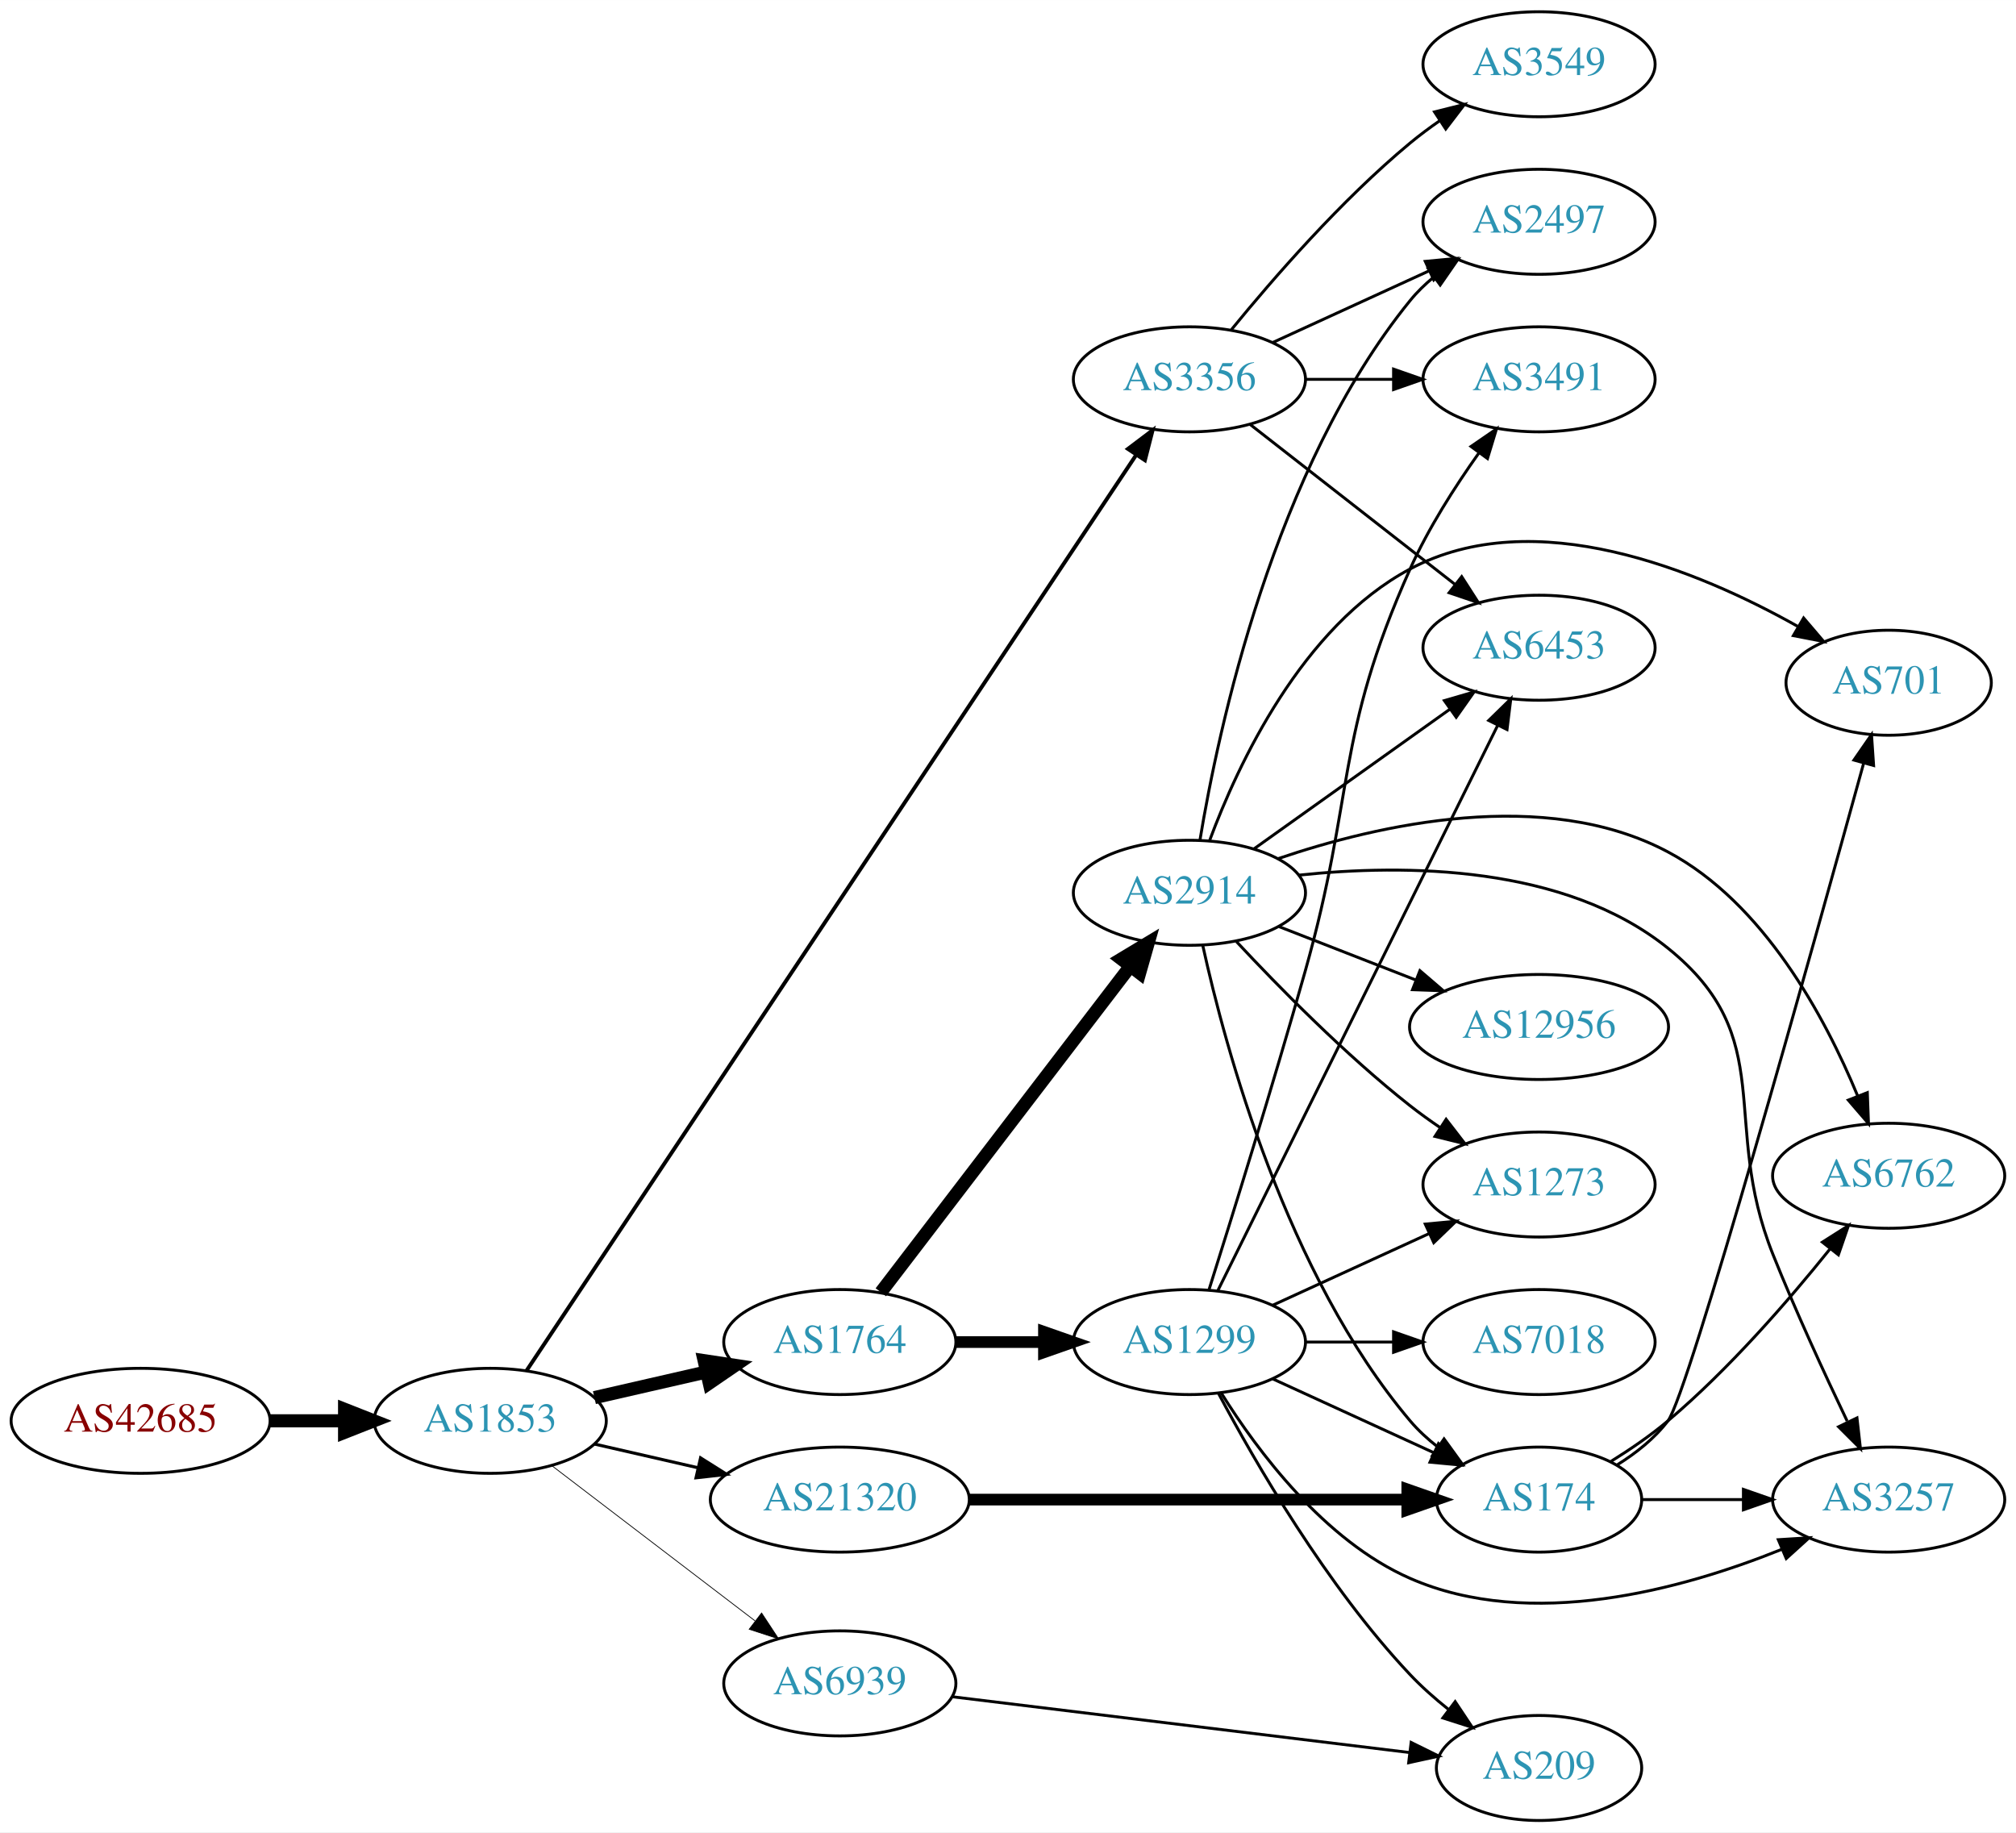
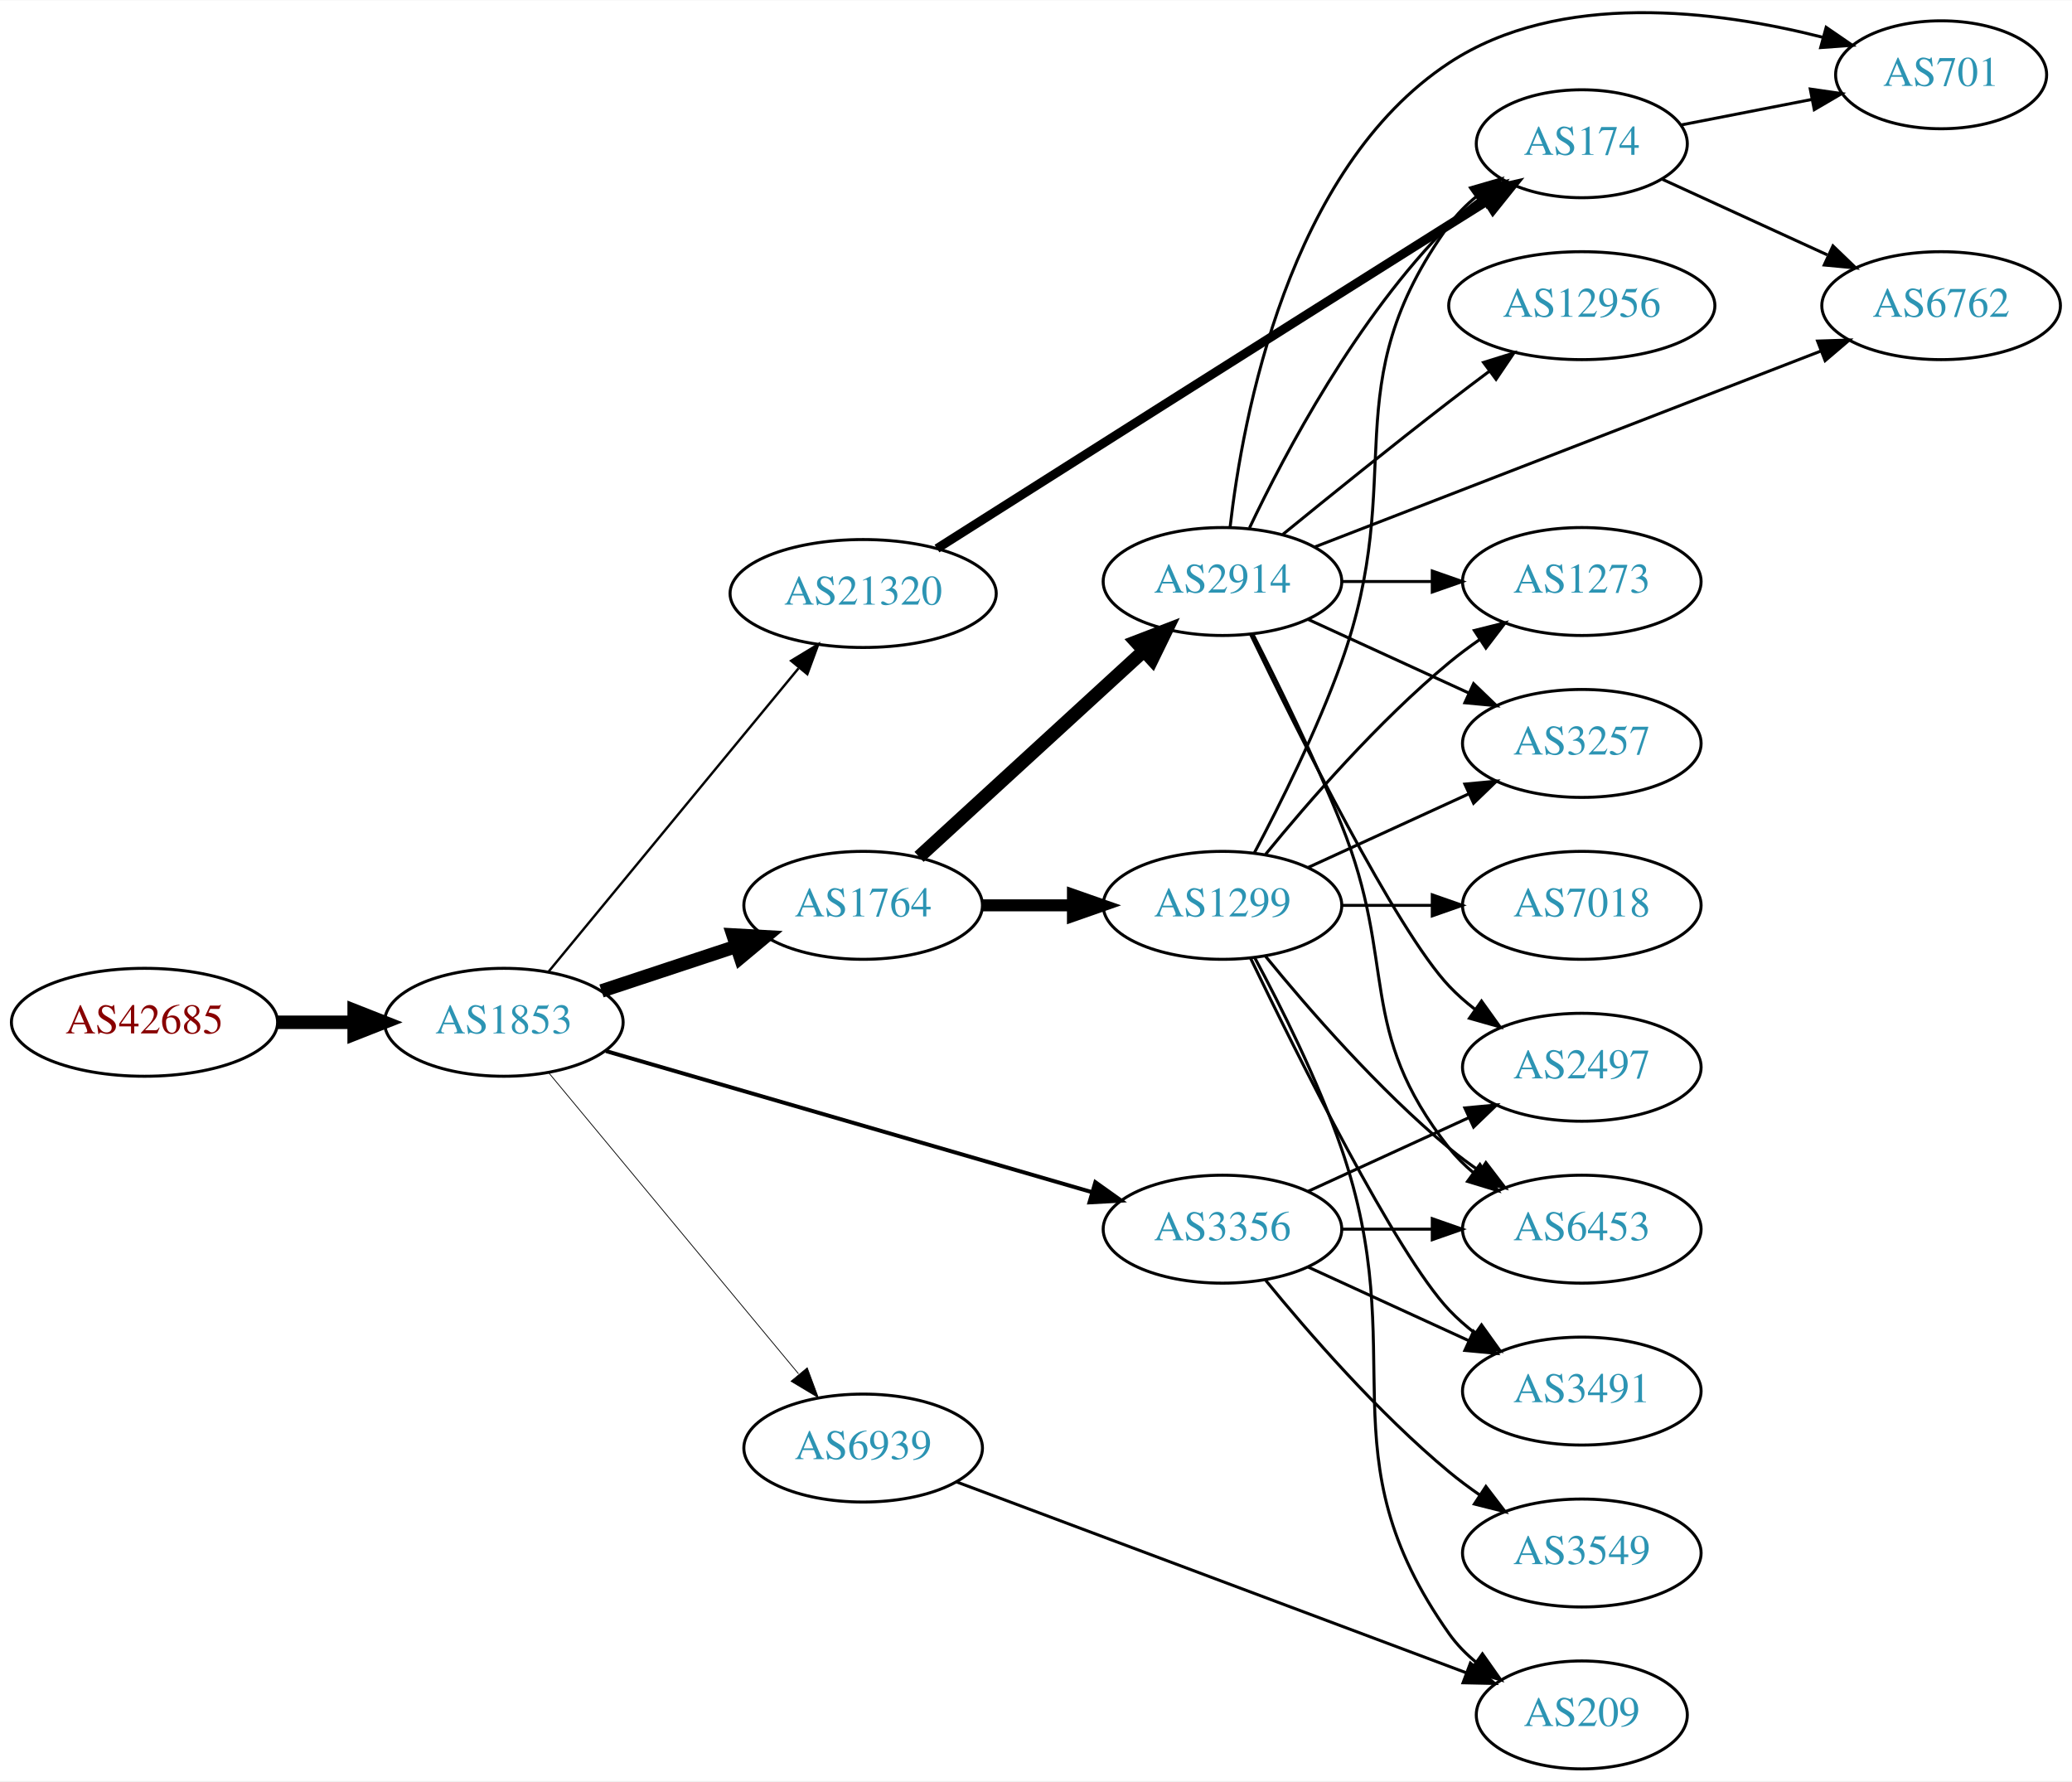
- <svg xmlns="http://www.w3.org/2000/svg" xmlns:xlink="http://www.w3.org/1999/xlink" width="691pt" height="628pt" viewBox="0.00 0.00 691.06 628.00">
-   <g id="graph0" class="graph" transform="scale(1 1) rotate(0) translate(4 624)">
-     <polygon fill="white" stroke="none" points="-4,4 -4,-624 687.055,-624 687.055,4 -4,4" />
+ <svg xmlns="http://www.w3.org/2000/svg" xmlns:xlink="http://www.w3.org/1999/xlink" width="691pt" height="594pt" viewBox="0.00 0.00 691.06 593.82">
+   <g id="graph0" class="graph" transform="scale(1 1) rotate(0) translate(4 589.825)">
+     <polygon fill="white" stroke="none" points="-4,4 -4,-589.825 687.055,-589.825 687.055,4 -4,4" />
    <g id="node1" class="node">
      <g id="a_node1">
        <a xlink:href="/asn/42685" xlink:title="AS42685 ~ Bundeskanzleramt [AT]">
-           <ellipse fill="#ffffff" stroke="black" cx="44.196" cy="-137" rx="44.393" ry="18" />
-           <text text-anchor="middle" x="44.196" y="-133.3" font-family="Times,serif" font-size="14.00" fill="#880000">AS42685</text>
+           <ellipse fill="#ffffff" stroke="black" cx="44.196" cy="-249" rx="44.393" ry="18" />
+           <text text-anchor="middle" x="44.196" y="-245.3" font-family="Times,serif" font-size="14.00" fill="#880000">AS42685</text>
        </a>
      </g>
    </g>
    <g id="node2" class="node">
      <g id="a_node2">
        <a xlink:href="/asn/1853" xlink:title="AS1853 ~ ACOnet Backbone [AT]">
-           <ellipse fill="#ffffff" stroke="black" cx="164.039" cy="-137" rx="39.794" ry="18" />
-           <text text-anchor="middle" x="164.039" y="-133.3" font-family="Times,serif" font-size="14.00" fill="#2c94b3">AS1853</text>
+           <ellipse fill="#ffffff" stroke="black" cx="164.039" cy="-249" rx="39.794" ry="18" />
+           <text text-anchor="middle" x="164.039" y="-245.3" font-family="Times,serif" font-size="14.00" fill="#2c94b3">AS1853</text>
        </a>
      </g>
    </g>
    <g id="edge1" class="edge">
-       <path fill="none" stroke="black" stroke-width="4.5" d="M88.407,-137C96.72,-137 105.482,-137 113.965,-137" />
-       <polygon fill="black" stroke="black" stroke-width="4.5" points="114.123,-140.938 124.123,-137 114.123,-133.063 114.123,-140.938" />
+       <path fill="none" stroke="black" stroke-width="4.5" d="M88.407,-249C96.72,-249 105.482,-249 113.965,-249" />
+       <polygon fill="black" stroke="black" stroke-width="4.5" points="114.123,-252.938 124.123,-249 114.123,-245.063 114.123,-252.938" />
    </g>
    <g id="node3" class="node">
      <g id="a_node3">
-         <a xlink:href="/asn/3356" xlink:title="AS3356 ~ Level 3 Parent, LLC [US]">
-           <ellipse fill="#ffffff" stroke="black" cx="403.724" cy="-494" rx="39.794" ry="18" />
-           <text text-anchor="middle" x="403.724" y="-490.3" font-family="Times,serif" font-size="14.00" fill="#2c94b3">AS3356</text>
+         <a xlink:href="/asn/1764" xlink:title="AS1764 ~ NEXTLAYER-AS [AT]">
+           <ellipse fill="#ffffff" stroke="black" cx="283.881" cy="-288" rx="39.794" ry="18" />
+           <text text-anchor="middle" x="283.881" y="-284.3" font-family="Times,serif" font-size="14.00" fill="#2c94b3">AS1764</text>
        </a>
      </g>
    </g>
    <g id="edge2" class="edge">
-       <path fill="none" stroke="black" stroke-width="1.324" d="M176.503,-154.219C214.93,-211.936 339.345,-398.806 385.384,-467.956" />
-       <polygon fill="black" stroke="black" stroke-width="1.324" points="382.641,-470.151 391.096,-476.536 388.468,-466.272 382.641,-470.151" />
+       <path fill="none" stroke="black" stroke-width="4.5" d="M196.618,-259.451C210.356,-263.998 226.641,-269.387 241.341,-274.252" />
+       <polygon fill="black" stroke="black" stroke-width="4.5" points="240.484,-278.116 251.214,-277.52 242.958,-270.64 240.484,-278.116" />
    </g>
    <g id="node4" class="node">
      <g id="a_node4">
-         <a xlink:href="/asn/1764" xlink:title="AS1764 ~ NEXTLAYER-AS [AT]">
-           <ellipse fill="#ffffff" stroke="black" cx="283.881" cy="-164" rx="39.794" ry="18" />
-           <text text-anchor="middle" x="283.881" y="-160.3" font-family="Times,serif" font-size="14.00" fill="#2c94b3">AS1764</text>
+         <a xlink:href="/asn/21320" xlink:title="AS21320 ~ GEANT Vereniging [EU]">
+           <ellipse fill="#ffffff" stroke="black" cx="283.881" cy="-392" rx="44.393" ry="18" />
+           <text text-anchor="middle" x="283.881" y="-388.3" font-family="Times,serif" font-size="14.00" fill="#2c94b3">AS21320</text>
        </a>
      </g>
    </g>
    <g id="edge3" class="edge">
-       <path fill="none" stroke="black" stroke-width="4.5" d="M199.758,-144.955C211.758,-147.704 225.379,-150.825 238.071,-153.733" />
-       <polygon fill="black" stroke="black" stroke-width="4.5" points="237.376,-157.613 248.003,-156.009 239.135,-149.937 237.376,-157.613" />
+       <path fill="none" stroke="black" stroke-width="0.794" d="M179.019,-265.966C199.662,-291.014 238.422,-338.049 262.311,-367.038" />
+       <polygon fill="black" stroke="black" stroke-width="0.794" points="259.858,-369.565 268.919,-375.057 265.26,-365.113 259.858,-369.565" />
    </g>
    <g id="node5" class="node">
      <g id="a_node5">
-         <a xlink:href="/asn/21320" xlink:title="AS21320 ~ GEANT Vereniging [EU]">
-           <ellipse fill="#ffffff" stroke="black" cx="283.881" cy="-110" rx="44.393" ry="18" />
-           <text text-anchor="middle" x="283.881" y="-106.3" font-family="Times,serif" font-size="14.00" fill="#2c94b3">AS21320</text>
+         <a xlink:href="/asn/3356" xlink:title="AS3356 ~ Level 3 Parent, LLC [US]">
+           <ellipse fill="#ffffff" stroke="black" cx="403.724" cy="-180" rx="39.794" ry="18" />
+           <text text-anchor="middle" x="403.724" y="-176.3" font-family="Times,serif" font-size="14.00" fill="#2c94b3">AS3356</text>
        </a>
      </g>
    </g>
    <g id="edge4" class="edge">
-       <path fill="none" stroke="black" stroke-width="1.059" d="M199.758,-129.045C210.896,-126.493 223.432,-123.621 235.325,-120.896" />
-       <polygon fill="black" stroke="black" stroke-width="1.059" points="236.153,-124.297 245.119,-118.652 234.59,-117.474 236.153,-124.297" />
+       <path fill="none" stroke="black" stroke-width="1.324" d="M198.088,-239.406C240.394,-227.124 313.759,-205.826 360.192,-192.347" />
+       <polygon fill="black" stroke="black" stroke-width="1.324" points="361.328,-195.662 369.955,-189.513 359.376,-188.939 361.328,-195.662" />
    </g>
    <g id="node6" class="node">
      <g id="a_node6">
        <a xlink:href="/asn/6939" xlink:title="AS6939 ~ Hurricane Electric LLC [US]">
-           <ellipse fill="#ffffff" stroke="black" cx="283.881" cy="-47" rx="39.794" ry="18" />
-           <text text-anchor="middle" x="283.881" y="-43.3" font-family="Times,serif" font-size="14.00" fill="#2c94b3">AS6939</text>
+           <ellipse fill="#ffffff" stroke="black" cx="283.881" cy="-107" rx="39.794" ry="18" />
+           <text text-anchor="middle" x="283.881" y="-103.3" font-family="Times,serif" font-size="14.00" fill="#2c94b3">AS6939</text>
        </a>
      </g>
    </g>
    <g id="edge5" class="edge">
-       <path fill="none" stroke="black" stroke-width="0.265" d="M185.296,-121.528C204.468,-106.887 233.416,-84.778 254.809,-68.44" />
-       <polygon fill="black" stroke="black" stroke-width="0.265" points="257.065,-71.121 262.888,-62.27 252.816,-65.558 257.065,-71.121" />
+       <path fill="none" stroke="black" stroke-width="0.265" d="M179.019,-232.153C199.662,-207.279 238.422,-160.574 262.311,-131.788" />
+       <polygon fill="black" stroke="black" stroke-width="0.265" points="265.226,-133.755 268.919,-123.825 259.839,-129.285 265.226,-133.755" />
    </g>
    <g id="node7" class="node">
      <g id="a_node7">
-         <a xlink:href="/asn/6453" xlink:title="AS6453 ~ TATA COMMUNICATIONS (AMERICA) INC [US]">
-           <ellipse fill="#ffffff" stroke="black" cx="523.566" cy="-402" rx="39.794" ry="18" />
-           <text text-anchor="middle" x="523.566" y="-398.3" font-family="Times,serif" font-size="14.00" fill="#2c94b3">AS6453</text>
+         <a xlink:href="/asn/1299" xlink:title="AS1299 ~ Telia Carrier [EU]">
+           <ellipse fill="#ffffff" stroke="black" cx="403.724" cy="-288" rx="39.794" ry="18" />
+           <text text-anchor="middle" x="403.724" y="-284.3" font-family="Times,serif" font-size="14.00" fill="#2c94b3">AS1299</text>
        </a>
      </g>
    </g>
    <g id="edge6" class="edge">
-       <path fill="none" stroke="black" d="M424.448,-478.601C443.652,-463.609 473.022,-440.679 494.627,-423.812" />
-       <polygon fill="black" stroke="black" points="497.049,-426.362 502.778,-417.449 492.742,-420.844 497.049,-426.362" />
+       <path fill="none" stroke="black" stroke-width="4" d="M323.794,-288C333.347,-288 343.697,-288 353.659,-288" />
+       <polygon fill="black" stroke="black" stroke-width="4" points="353.852,-291.5 363.852,-288 353.852,-284.5 353.852,-291.5" />
    </g>
    <g id="node8" class="node">
      <g id="a_node8">
-         <a xlink:href="/asn/3549" xlink:title="AS3549 ~ Level 3 Parent, LLC [US]">
-           <ellipse fill="#ffffff" stroke="black" cx="523.566" cy="-602" rx="39.794" ry="18" />
-           <text text-anchor="middle" x="523.566" y="-598.3" font-family="Times,serif" font-size="14.00" fill="#2c94b3">AS3549</text>
+         <a xlink:href="/asn/2914" xlink:title="AS2914 ~ NTT America, Inc. [US]">
+           <ellipse fill="#ffffff" stroke="black" cx="403.724" cy="-396" rx="39.794" ry="18" />
+           <text text-anchor="middle" x="403.724" y="-392.3" font-family="Times,serif" font-size="14.00" fill="#2c94b3">AS2914</text>
        </a>
      </g>
    </g>
    <g id="edge7" class="edge">
-       <path fill="none" stroke="black" d="M418.143,-511.065C432.257,-528.375 455.672,-555.345 479.37,-575 482.587,-577.668 486.087,-580.27 489.658,-582.741" />
-       <polygon fill="black" stroke="black" points="487.735,-585.666 498.014,-588.236 491.581,-579.817 487.735,-585.666" />
+       <path fill="none" stroke="black" stroke-width="4.5" d="M302.523,-304.169C322.396,-322.382 354.859,-352.133 377.427,-372.817" />
+       <polygon fill="black" stroke="black" stroke-width="4.5" points="374.928,-375.867 384.961,-379.721 380.249,-370.061 374.928,-375.867" />
    </g>
    <g id="node9" class="node">
      <g id="a_node9">
+         <a xlink:href="/asn/174" xlink:title="AS174 ~ Cogent Communications [US]">
+           <ellipse fill="#ffffff" stroke="black" cx="523.566" cy="-542" rx="35.194" ry="18" />
+           <text text-anchor="middle" x="523.566" y="-538.3" font-family="Times,serif" font-size="14.00" fill="#2c94b3">AS174</text>
+         </a>
+       </g>
+     </g>
+     <g id="edge8" class="edge">
+       <path fill="none" stroke="black" stroke-width="3" d="M308.507,-406.998C345.085,-430.205 417.646,-476.192 479.37,-515 483.46,-517.571 487.771,-520.275 492.023,-522.937" />
+       <polygon fill="black" stroke="black" stroke-width="3" points="490.243,-525.952 500.577,-528.287 493.955,-520.017 490.243,-525.952" />
+     </g>
+     <g id="node15" class="node">
+       <g id="a_node15">
        <a xlink:href="/asn/3491" xlink:title="AS3491 ~ PCCW Global, Inc. [US]">
-           <ellipse fill="#ffffff" stroke="black" cx="523.566" cy="-494" rx="39.794" ry="18" />
-           <text text-anchor="middle" x="523.566" y="-490.3" font-family="Times,serif" font-size="14.00" fill="#2c94b3">AS3491</text>
-         </a>
-       </g>
-     </g>
-     <g id="edge8" class="edge">
-       <path fill="none" stroke="black" d="M443.636,-494C453.19,-494 463.539,-494 473.502,-494" />
-       <polygon fill="black" stroke="black" points="473.695,-497.5 483.695,-494 473.694,-490.5 473.695,-497.5" />
-     </g>
-     <g id="node10" class="node">
-       <g id="a_node10">
+           <ellipse fill="#ffffff" stroke="black" cx="523.566" cy="-126" rx="39.794" ry="18" />
+           <text text-anchor="middle" x="523.566" y="-122.3" font-family="Times,serif" font-size="14.00" fill="#2c94b3">AS3491</text>
+         </a>
+       </g>
+     </g>
+     <g id="edge29" class="edge">
+       <path fill="none" stroke="black" d="M432.353,-167.339C448.31,-160.027 468.58,-150.739 485.863,-142.819" />
+       <polygon fill="black" stroke="black" points="487.478,-145.929 495.111,-138.581 484.562,-139.565 487.478,-145.929" />
+     </g>
+     <g id="node16" class="node">
+       <g id="a_node16">
+         <a xlink:href="/asn/6453" xlink:title="AS6453 ~ TATA COMMUNICATIONS (AMERICA) INC [US]">
+           <ellipse fill="#ffffff" stroke="black" cx="523.566" cy="-180" rx="39.794" ry="18" />
+           <text text-anchor="middle" x="523.566" y="-176.3" font-family="Times,serif" font-size="14.00" fill="#2c94b3">AS6453</text>
+         </a>
+       </g>
+     </g>
+     <g id="edge28" class="edge">
+       <path fill="none" stroke="black" d="M443.636,-180C453.19,-180 463.539,-180 473.502,-180" />
+       <polygon fill="black" stroke="black" points="473.695,-183.5 483.695,-180 473.694,-176.5 473.695,-183.5" />
+     </g>
+     <g id="node18" class="node">
+       <g id="a_node18">
        <a xlink:href="/asn/2497" xlink:title="AS2497 ~ Internet Initiative Japan Inc. [JP]">
-           <ellipse fill="#ffffff" stroke="black" cx="523.566" cy="-548" rx="39.794" ry="18" />
-           <text text-anchor="middle" x="523.566" y="-544.3" font-family="Times,serif" font-size="14.00" fill="#2c94b3">AS2497</text>
-         </a>
-       </g>
-     </g>
-     <g id="edge9" class="edge">
-       <path fill="none" stroke="black" d="M432.353,-506.661C448.31,-513.973 468.58,-523.261 485.863,-531.181" />
-       <polygon fill="black" stroke="black" points="484.562,-534.435 495.111,-535.419 487.478,-528.071 484.562,-534.435" />
-     </g>
-     <g id="node11" class="node">
-       <g id="a_node11">
-         <a xlink:href="/asn/2914" xlink:title="AS2914 ~ NTT America, Inc. [US]">
-           <ellipse fill="#ffffff" stroke="black" cx="403.724" cy="-318" rx="39.794" ry="18" />
-           <text text-anchor="middle" x="403.724" y="-314.3" font-family="Times,serif" font-size="14.00" fill="#2c94b3">AS2914</text>
-         </a>
-       </g>
-     </g>
-     <g id="edge10" class="edge">
-       <path fill="none" stroke="black" stroke-width="4.5" d="M297.943,-181.069C318.648,-208.127 359.125,-261.024 383.26,-292.564" />
-       <polygon fill="black" stroke="black" stroke-width="4.5" points="380.4,-295.306 389.604,-300.854 386.654,-290.52 380.4,-295.306" />
-     </g>
-     <g id="node12" class="node">
-       <g id="a_node12">
-         <a xlink:href="/asn/1299" xlink:title="AS1299 ~ Telia Carrier [EU]">
-           <ellipse fill="#ffffff" stroke="black" cx="403.724" cy="-164" rx="39.794" ry="18" />
-           <text text-anchor="middle" x="403.724" y="-160.3" font-family="Times,serif" font-size="14.00" fill="#2c94b3">AS1299</text>
-         </a>
-       </g>
-     </g>
-     <g id="edge11" class="edge">
-       <path fill="none" stroke="black" stroke-width="4" d="M323.794,-164C333.347,-164 343.697,-164 353.659,-164" />
-       <polygon fill="black" stroke="black" stroke-width="4" points="353.852,-167.5 363.852,-164 353.852,-160.5 353.852,-167.5" />
-     </g>
-     <g id="node17" class="node">
-       <g id="a_node17">
-         <a xlink:href="/asn/174" xlink:title="AS174 ~ Cogent Communications [US]">
-           <ellipse fill="#ffffff" stroke="black" cx="523.566" cy="-110" rx="35.194" ry="18" />
-           <text text-anchor="middle" x="523.566" y="-106.3" font-family="Times,serif" font-size="14.00" fill="#2c94b3">AS174</text>
+           <ellipse fill="#ffffff" stroke="black" cx="523.566" cy="-234" rx="39.794" ry="18" />
+           <text text-anchor="middle" x="523.566" y="-230.3" font-family="Times,serif" font-size="14.00" fill="#2c94b3">AS2497</text>
        </a>
      </g>
    </g>
    <g id="edge27" class="edge">
-       <path fill="none" stroke="black" stroke-width="4" d="M328.2,-110C370.753,-110 435.363,-110 478.255,-110" />
-       <polygon fill="black" stroke="black" stroke-width="4" points="478.397,-113.5 488.397,-110 478.397,-106.5 478.397,-113.5" />
-     </g>
-     <g id="node19" class="node">
-       <g id="a_node19">
+       <path fill="none" stroke="black" d="M432.353,-192.661C448.31,-199.973 468.58,-209.261 485.863,-217.181" />
+       <polygon fill="black" stroke="black" points="484.562,-220.435 495.111,-221.419 487.478,-214.071 484.562,-220.435" />
+     </g>
+     <g id="node20" class="node">
+       <g id="a_node20">
+         <a xlink:href="/asn/3549" xlink:title="AS3549 ~ Level 3 Parent, LLC [US]">
+           <ellipse fill="#ffffff" stroke="black" cx="523.566" cy="-72" rx="39.794" ry="18" />
+           <text text-anchor="middle" x="523.566" y="-68.3" font-family="Times,serif" font-size="14.00" fill="#2c94b3">AS3549</text>
+         </a>
+       </g>
+     </g>
+     <g id="edge26" class="edge">
+       <path fill="none" stroke="black" d="M418.143,-162.935C432.257,-145.625 455.672,-118.655 479.37,-99 482.587,-96.332 486.087,-93.73 489.658,-91.259" />
+       <polygon fill="black" stroke="black" points="491.581,-94.183 498.014,-85.764 487.735,-88.334 491.581,-94.183" />
+     </g>
+     <g id="node14" class="node">
+       <g id="a_node14">
        <a xlink:href="/asn/209" xlink:title="AS209 ~ CenturyLink Communications, LLC [US]">
          <ellipse fill="#ffffff" stroke="black" cx="523.566" cy="-18" rx="35.194" ry="18" />
          <text text-anchor="middle" x="523.566" y="-14.3" font-family="Times,serif" font-size="14.00" fill="#2c94b3">AS209</text>
        </a>
      </g>
    </g>
-     <g id="edge31" class="edge">
-       <path fill="none" stroke="black" d="M322.281,-42.437C364.852,-37.243 434.288,-28.771 479.197,-23.291" />
-       <polygon fill="black" stroke="black" points="479.718,-26.754 489.22,-22.069 478.87,-19.805 479.718,-26.754" />
-     </g>
-     <g id="edge17" class="edge">
-       <path fill="none" stroke="black" d="M425.792,-333.018C444.527,-346.373 472.119,-366.04 493.051,-380.961" />
-       <polygon fill="black" stroke="black" points="491.109,-383.875 501.284,-386.829 495.172,-378.175 491.109,-383.875" />
-     </g>
-     <g id="edge12" class="edge">
-       <path fill="none" stroke="black" d="M407.31,-335.94C413.569,-373.87 432.607,-463.44 479.37,-521 481.74,-523.917 484.514,-526.61 487.492,-529.072" />
-       <polygon fill="black" stroke="black" points="485.568,-532.001 495.715,-535.049 489.683,-526.338 485.568,-532.001" />
+     <g id="edge30" class="edge">
+       <path fill="none" stroke="black" d="M314.984,-95.728C358.251,-79.527 437.976,-49.674 485.032,-32.054" />
+       <polygon fill="black" stroke="black" points="486.415,-35.274 494.552,-28.49 483.96,-28.719 486.415,-35.274" />
+     </g>
+     <g id="edge16" class="edge">
+       <path fill="none" stroke="black" d="M414.392,-305.57C422.946,-321.684 435.29,-346.407 443.37,-369 465.876,-431.929 440.161,-460.878 479.37,-515 481.88,-518.465 484.984,-521.584 488.368,-524.365" />
+       <polygon fill="black" stroke="black" points="486.446,-527.293 496.623,-530.242 490.506,-521.591 486.446,-527.293" />
+     </g>
+     <g id="node12" class="node">
+       <g id="a_node12">
+         <a xlink:href="/asn/3257" xlink:title="AS3257 ~ GTT [DE]">
+           <ellipse fill="#ffffff" stroke="black" cx="523.566" cy="-342" rx="39.794" ry="18" />
+           <text text-anchor="middle" x="523.566" y="-338.3" font-family="Times,serif" font-size="14.00" fill="#2c94b3">AS3257</text>
+         </a>
+       </g>
+     </g>
+     <g id="edge11" class="edge">
+       <path fill="none" stroke="black" d="M432.353,-300.661C448.31,-307.973 468.58,-317.261 485.863,-325.181" />
+       <polygon fill="black" stroke="black" points="484.562,-328.435 495.111,-329.419 487.478,-322.071 484.562,-328.435" />
    </g>
    <g id="node13" class="node">
      <g id="a_node13">
+         <a xlink:href="/asn/7018" xlink:title="AS7018 ~ AT&amp;T Services, Inc. [US]">
+           <ellipse fill="#ffffff" stroke="black" cx="523.566" cy="-288" rx="39.794" ry="18" />
+           <text text-anchor="middle" x="523.566" y="-284.3" font-family="Times,serif" font-size="14.00" fill="#2c94b3">AS7018</text>
+         </a>
+       </g>
+     </g>
+     <g id="edge12" class="edge">
+       <path fill="none" stroke="black" d="M443.636,-288C453.19,-288 463.539,-288 473.502,-288" />
+       <polygon fill="black" stroke="black" points="473.695,-291.5 483.695,-288 473.694,-284.5 473.695,-291.5" />
+     </g>
+     <g id="edge13" class="edge">
+       <path fill="none" stroke="black" d="M414.517,-270.474C423.154,-254.389 435.551,-229.685 443.37,-207 467.405,-137.269 436.791,-105.225 479.37,-45 481.84,-41.507 484.919,-38.37 488.288,-35.579" />
+       <polygon fill="black" stroke="black" points="490.427,-38.352 496.528,-29.69 486.357,-32.657 490.427,-38.352" />
+     </g>
+     <g id="edge14" class="edge">
+       <path fill="none" stroke="black" d="M413.071,-270.405C428.538,-238.268 461.683,-171.66 479.37,-153 481.956,-150.272 484.874,-147.706 487.942,-145.323" />
+       <polygon fill="black" stroke="black" points="490.12,-148.07 496.29,-139.457 486.096,-142.342 490.12,-148.07" />
+     </g>
+     <g id="edge15" class="edge">
+       <path fill="none" stroke="black" d="M418.143,-270.935C432.257,-253.625 455.672,-226.655 479.37,-207 482.587,-204.332 486.087,-201.73 489.658,-199.259" />
+       <polygon fill="black" stroke="black" points="491.581,-202.183 498.014,-193.764 487.735,-196.334 491.581,-202.183" />
+     </g>
+     <g id="node17" class="node">
+       <g id="a_node17">
+         <a xlink:href="/asn/1273" xlink:title="AS1273 ~ Vodafone Group PLC [EU]">
+           <ellipse fill="#ffffff" stroke="black" cx="523.566" cy="-396" rx="39.794" ry="18" />
+           <text text-anchor="middle" x="523.566" y="-392.3" font-family="Times,serif" font-size="14.00" fill="#2c94b3">AS1273</text>
+         </a>
+       </g>
+     </g>
+     <g id="edge17" class="edge">
+       <path fill="none" stroke="black" d="M418.143,-305.065C432.257,-322.375 455.672,-349.345 479.37,-369 482.587,-371.668 486.087,-374.27 489.658,-376.741" />
+       <polygon fill="black" stroke="black" points="487.735,-379.666 498.014,-382.236 491.581,-373.817 487.735,-379.666" />
+     </g>
+     <g id="edge20" class="edge">
+       <path fill="none" stroke="black" d="M412.734,-413.868C424.561,-438.778 448.65,-484.329 479.37,-515 482.554,-518.179 486.179,-521.161 489.943,-523.898" />
+       <polygon fill="black" stroke="black" points="488.032,-526.831 498.289,-529.482 491.924,-521.013 488.032,-526.831" />
+     </g>
+     <g id="node10" class="node">
+       <g id="a_node10">
        <a xlink:href="/asn/6762" xlink:title="AS6762 ~ TELECOM ITALIA SPARKLE S.p.A. [IT]">
-           <ellipse fill="#ffffff" stroke="black" cx="643.409" cy="-221" rx="39.794" ry="18" />
-           <text text-anchor="middle" x="643.409" y="-217.3" font-family="Times,serif" font-size="14.00" fill="#2c94b3">AS6762</text>
-         </a>
-       </g>
-     </g>
-     <g id="edge13" class="edge">
-       <path fill="none" stroke="black" d="M434.036,-329.675C468.246,-341.318 525.511,-354.503 567.762,-332 600.66,-314.479 621.648,-275.298 632.729,-248.503" />
-       <polygon fill="black" stroke="black" points="636.098,-249.499 636.495,-238.911 629.582,-246.94 636.098,-249.499" />
-     </g>
-     <g id="node14" class="node">
-       <g id="a_node14">
-         <a xlink:href="/asn/3257" xlink:title="AS3257 ~ GTT [DE]">
-           <ellipse fill="#ffffff" stroke="black" cx="643.409" cy="-110" rx="39.794" ry="18" />
-           <text text-anchor="middle" x="643.409" y="-106.3" font-family="Times,serif" font-size="14.00" fill="#2c94b3">AS3257</text>
-         </a>
-       </g>
-     </g>
-     <g id="edge14" class="edge">
-       <path fill="none" stroke="black" d="M441.332,-324.057C477.448,-327.878 532.259,-327.608 567.762,-299 606.177,-268.046 585.429,-239.8 603.762,-194 611.518,-174.624 621.365,-153.262 629.177,-136.93" />
-       <polygon fill="black" stroke="black" points="632.547,-138 633.742,-127.473 626.243,-134.957 632.547,-138" />
-     </g>
-     <g id="node15" class="node">
-       <g id="a_node15">
+           <ellipse fill="#ffffff" stroke="black" cx="643.409" cy="-488" rx="39.794" ry="18" />
+           <text text-anchor="middle" x="643.409" y="-484.3" font-family="Times,serif" font-size="14.00" fill="#2c94b3">AS6762</text>
+         </a>
+       </g>
+     </g>
+     <g id="edge22" class="edge">
+       <path fill="none" stroke="black" d="M434.346,-407.466C476.985,-423.97 555.732,-454.45 603.165,-472.81" />
+       <polygon fill="black" stroke="black" points="602.198,-476.189 612.787,-476.535 604.725,-469.661 602.198,-476.189" />
+     </g>
+     <g id="node11" class="node">
+       <g id="a_node11">
        <a xlink:href="/asn/701" xlink:title="AS701 ~ UUNET [US]">
-           <ellipse fill="#ffffff" stroke="black" cx="643.409" cy="-390" rx="35.194" ry="18" />
-           <text text-anchor="middle" x="643.409" y="-386.3" font-family="Times,serif" font-size="14.00" fill="#2c94b3">AS701</text>
-         </a>
-       </g>
-     </g>
-     <g id="edge15" class="edge">
-       <path fill="none" stroke="black" d="M410.638,-335.911C420.317,-361.934 442.27,-409.241 479.37,-429 522.104,-451.76 578.148,-428.47 612.156,-409.369" />
-       <polygon fill="black" stroke="black" points="614.259,-412.194 621.135,-404.134 610.733,-406.147 614.259,-412.194" />
-     </g>
-     <g id="node16" class="node">
-       <g id="a_node16">
-         <a xlink:href="/asn/1273" xlink:title="AS1273 ~ Vodafone Group PLC [EU]">
-           <ellipse fill="#ffffff" stroke="black" cx="523.566" cy="-218" rx="39.794" ry="18" />
-           <text text-anchor="middle" x="523.566" y="-214.3" font-family="Times,serif" font-size="14.00" fill="#2c94b3">AS1273</text>
-         </a>
-       </g>
-     </g>
-     <g id="edge16" class="edge">
-       <path fill="none" stroke="black" d="M419.821,-301.288C434.287,-285.765 457.144,-262.481 479.37,-245 482.655,-242.417 486.198,-239.867 489.794,-237.427" />
-       <polygon fill="black" stroke="black" points="491.708,-240.357 498.178,-231.967 487.888,-234.491 491.708,-240.357" />
+           <ellipse fill="#ffffff" stroke="black" cx="643.409" cy="-565" rx="35.194" ry="18" />
+           <text text-anchor="middle" x="643.409" y="-561.3" font-family="Times,serif" font-size="14.00" fill="#2c94b3">AS701</text>
+         </a>
+       </g>
+     </g>
+     <g id="edge24" class="edge">
+       <path fill="none" stroke="black" d="M406.243,-413.968C410.426,-450.655 425.665,-533.682 479.37,-569 516.189,-593.213 568.5,-586.507 603.858,-577.527" />
+       <polygon fill="black" stroke="black" points="605.067,-580.825 613.802,-574.829 603.234,-574.07 605.067,-580.825" />
+     </g>
+     <g id="edge21" class="edge">
+       <path fill="none" stroke="black" d="M432.353,-383.339C448.31,-376.027 468.58,-366.739 485.863,-358.819" />
+       <polygon fill="black" stroke="black" points="487.478,-361.929 495.111,-354.581 484.562,-355.565 487.478,-361.929" />
+     </g>
+     <g id="edge25" class="edge">
+       <path fill="none" stroke="black" d="M413.804,-378.583C422.073,-362.366 434.335,-337.397 443.37,-315 462.3,-268.078 448.072,-246.754 479.37,-207 481.695,-204.047 484.439,-201.33 487.398,-198.853" />
+       <polygon fill="black" stroke="black" points="489.591,-201.585 495.595,-192.855 485.457,-195.936 489.591,-201.585" />
+     </g>
+     <g id="edge19" class="edge">
+       <path fill="none" stroke="black" d="M443.636,-396C453.19,-396 463.539,-396 473.502,-396" />
+       <polygon fill="black" stroke="black" points="473.695,-399.5 483.695,-396 473.694,-392.5 473.695,-399.5" />
    </g>
    <g id="edge18" class="edge">
-       <path fill="none" stroke="black" d="M408.307,-299.885C415.993,-264.939 436.915,-187.235 479.37,-137 482.132,-133.732 485.392,-130.736 488.864,-128.024" />
-       <polygon fill="black" stroke="black" points="491,-130.802 497.214,-122.221 487.005,-125.054 491,-130.802" />
-     </g>
-     <g id="node18" class="node">
-       <g id="a_node18">
+       <path fill="none" stroke="black" d="M413.071,-378.405C428.538,-346.268 461.683,-279.66 479.37,-261 481.956,-258.272 484.874,-255.706 487.942,-253.323" />
+       <polygon fill="black" stroke="black" points="490.12,-256.07 496.29,-247.457 486.096,-250.342 490.12,-256.07" />
+     </g>
+     <g id="node19" class="node">
+       <g id="a_node19">
        <a xlink:href="/asn/12956" xlink:title="AS12956 ~ TELXIUS [ES]">
-           <ellipse fill="#ffffff" stroke="black" cx="523.566" cy="-272" rx="44.393" ry="18" />
-           <text text-anchor="middle" x="523.566" y="-268.3" font-family="Times,serif" font-size="14.00" fill="#2c94b3">AS12956</text>
-         </a>
-       </g>
-     </g>
-     <g id="edge19" class="edge">
-       <path fill="none" stroke="black" d="M434.46,-306.392C448.689,-300.838 465.956,-294.098 481.421,-288.061" />
-       <polygon fill="black" stroke="black" points="482.731,-291.307 490.773,-284.41 480.185,-284.786 482.731,-291.307" />
-     </g>
-     <g id="edge22" class="edge">
-       <path fill="none" stroke="black" d="M413.389,-181.501C433.82,-222.763 485.107,-326.345 509.406,-375.42" />
-       <polygon fill="black" stroke="black" points="506.315,-377.065 513.888,-384.474 512.588,-373.959 506.315,-377.065" />
-     </g>
-     <g id="edge26" class="edge">
-       <path fill="none" stroke="black" d="M410.457,-182.019C418.213,-206.576 432.344,-251.965 443.37,-291 460.6,-351.999 453.474,-371.145 479.37,-429 485.59,-442.895 494.671,-457.115 502.904,-468.697" />
-       <polygon fill="black" stroke="black" points="500.243,-470.987 508.972,-476.991 505.892,-466.854 500.243,-470.987" />
-     </g>
-     <g id="edge20" class="edge">
-       <path fill="none" stroke="black" d="M414.69,-146.438C426.993,-126.751 449.946,-95.897 479.37,-83 520.626,-64.917 572.601,-79.169 606.63,-92.897" />
-       <polygon fill="black" stroke="black" points="605.581,-96.253 616.155,-96.915 608.302,-89.803 605.581,-96.253" />
-     </g>
-     <g id="edge24" class="edge">
-       <path fill="none" stroke="black" d="M432.353,-176.661C448.31,-183.973 468.58,-193.261 485.863,-201.181" />
-       <polygon fill="black" stroke="black" points="484.562,-204.435 495.111,-205.419 487.478,-198.071 484.562,-204.435" />
+           <ellipse fill="#ffffff" stroke="black" cx="523.566" cy="-488" rx="44.393" ry="18" />
+           <text text-anchor="middle" x="523.566" y="-484.3" font-family="Times,serif" font-size="14.00" fill="#2c94b3">AS12956</text>
+         </a>
+       </g>
    </g>
    <g id="edge23" class="edge">
-       <path fill="none" stroke="black" d="M432.353,-151.339C448.769,-143.817 469.75,-134.202 487.347,-126.139" />
-       <polygon fill="black" stroke="black" points="489.092,-129.189 496.725,-121.842 486.176,-122.826 489.092,-129.189" />
-     </g>
-     <g id="edge21" class="edge">
-       <path fill="none" stroke="black" d="M413.664,-146.431C426.227,-122.808 450.793,-80.281 479.37,-50 483.294,-45.843 487.813,-41.843 492.417,-38.163" />
-       <polygon fill="black" stroke="black" points="494.815,-40.739 500.688,-31.921 490.598,-35.151 494.815,-40.739" />
-     </g>
-     <g id="node20" class="node">
-       <g id="a_node20">
-         <a xlink:href="/asn/7018" xlink:title="AS7018 ~ AT&amp;T Services, Inc. [US]">
-           <ellipse fill="#ffffff" stroke="black" cx="523.566" cy="-164" rx="39.794" ry="18" />
-           <text text-anchor="middle" x="523.566" y="-160.3" font-family="Times,serif" font-size="14.00" fill="#2c94b3">AS7018</text>
-         </a>
-       </g>
-     </g>
-     <g id="edge25" class="edge">
-       <path fill="none" stroke="black" d="M443.636,-164C453.19,-164 463.539,-164 473.502,-164" />
-       <polygon fill="black" stroke="black" points="473.695,-167.5 483.695,-164 473.694,-160.5 473.695,-167.5" />
-     </g>
-     <g id="edge29" class="edge">
-       <path fill="none" stroke="black" d="M548.278,-123.133C554.855,-127.218 561.817,-131.978 567.762,-137 588.639,-154.636 609.018,-178.122 623.194,-195.776" />
-       <polygon fill="black" stroke="black" points="620.685,-198.245 629.63,-203.922 626.178,-193.906 620.685,-198.245" />
-     </g>
-     <g id="edge30" class="edge">
-       <path fill="none" stroke="black" d="M558.968,-110C569.792,-110 581.96,-110 593.587,-110" />
-       <polygon fill="black" stroke="black" points="593.618,-113.5 603.617,-110 593.617,-106.5 593.618,-113.5" />
-     </g>
-     <g id="edge28" class="edge">
-       <path fill="none" stroke="black" d="M550.328,-121.893C556.778,-125.909 563.162,-130.943 567.762,-137 574.764,-146.22 617.291,-298.771 634.842,-362.435" />
-       <polygon fill="black" stroke="black" points="631.502,-363.489 637.531,-372.201 638.251,-361.631 631.502,-363.489" />
+       <path fill="none" stroke="black" d="M423.891,-411.75C438.872,-423.977 460.285,-441.269 479.37,-456 483.711,-459.35 488.334,-462.848 492.882,-466.249" />
+       <polygon fill="black" stroke="black" points="490.795,-469.059 500.909,-472.215 494.97,-463.44 490.795,-469.059" />
+     </g>
+     <g id="edge9" class="edge">
+       <path fill="none" stroke="black" d="M550.427,-530.149C566.548,-522.762 587.55,-513.138 605.416,-504.952" />
+       <polygon fill="black" stroke="black" points="607.334,-507.923 614.967,-500.575 604.418,-501.559 607.334,-507.923" />
+     </g>
+     <g id="edge10" class="edge">
+       <path fill="none" stroke="black" d="M556.767,-548.285C570.147,-550.896 585.86,-553.963 600.148,-556.752" />
+       <polygon fill="black" stroke="black" points="599.762,-560.242 610.247,-558.723 601.103,-553.372 599.762,-560.242" />
    </g>
  </g>
</svg>
